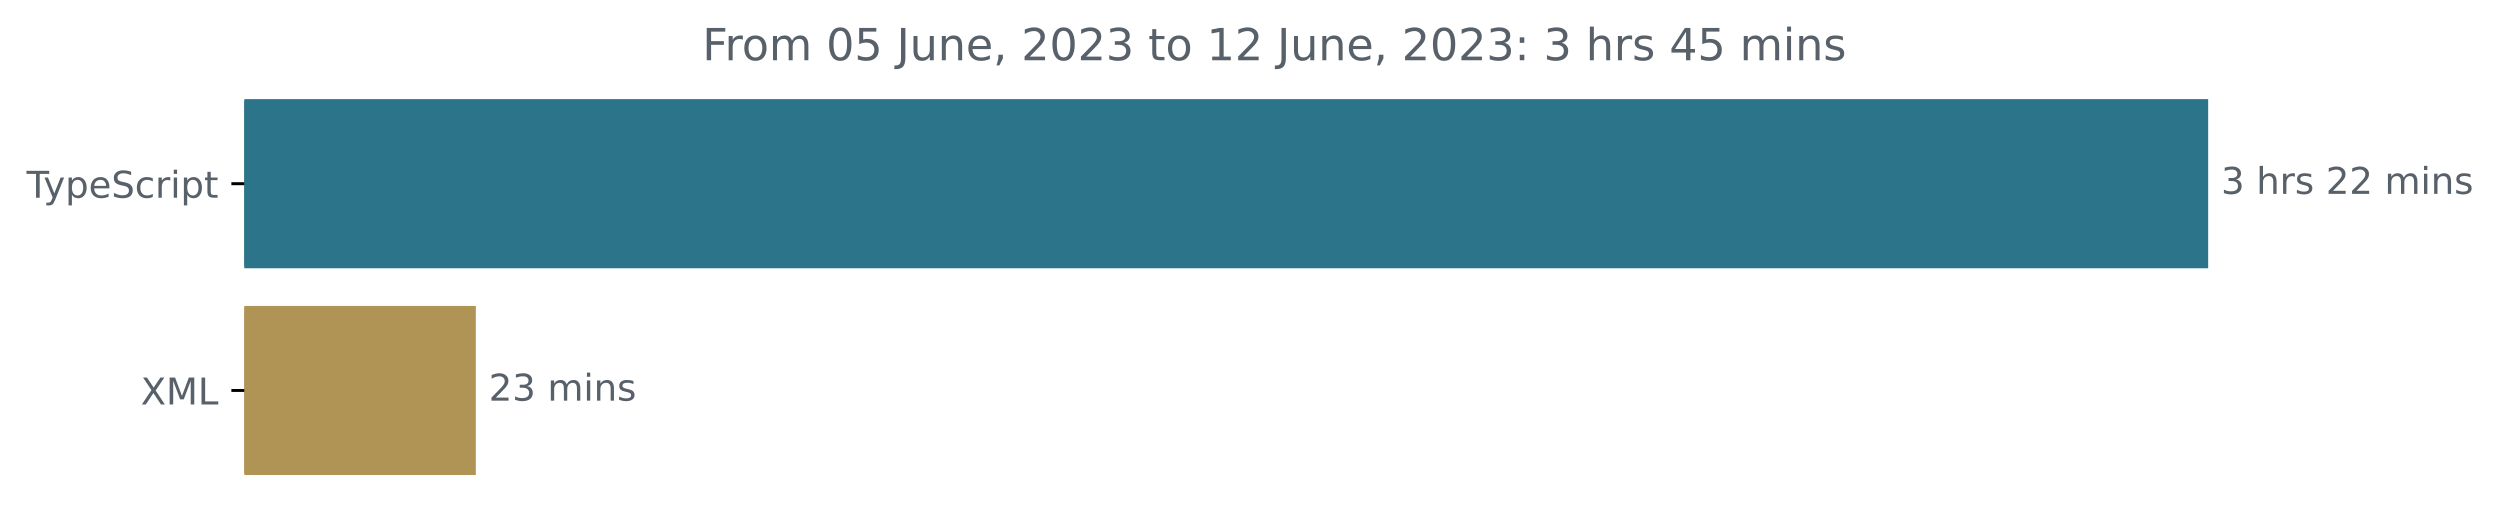
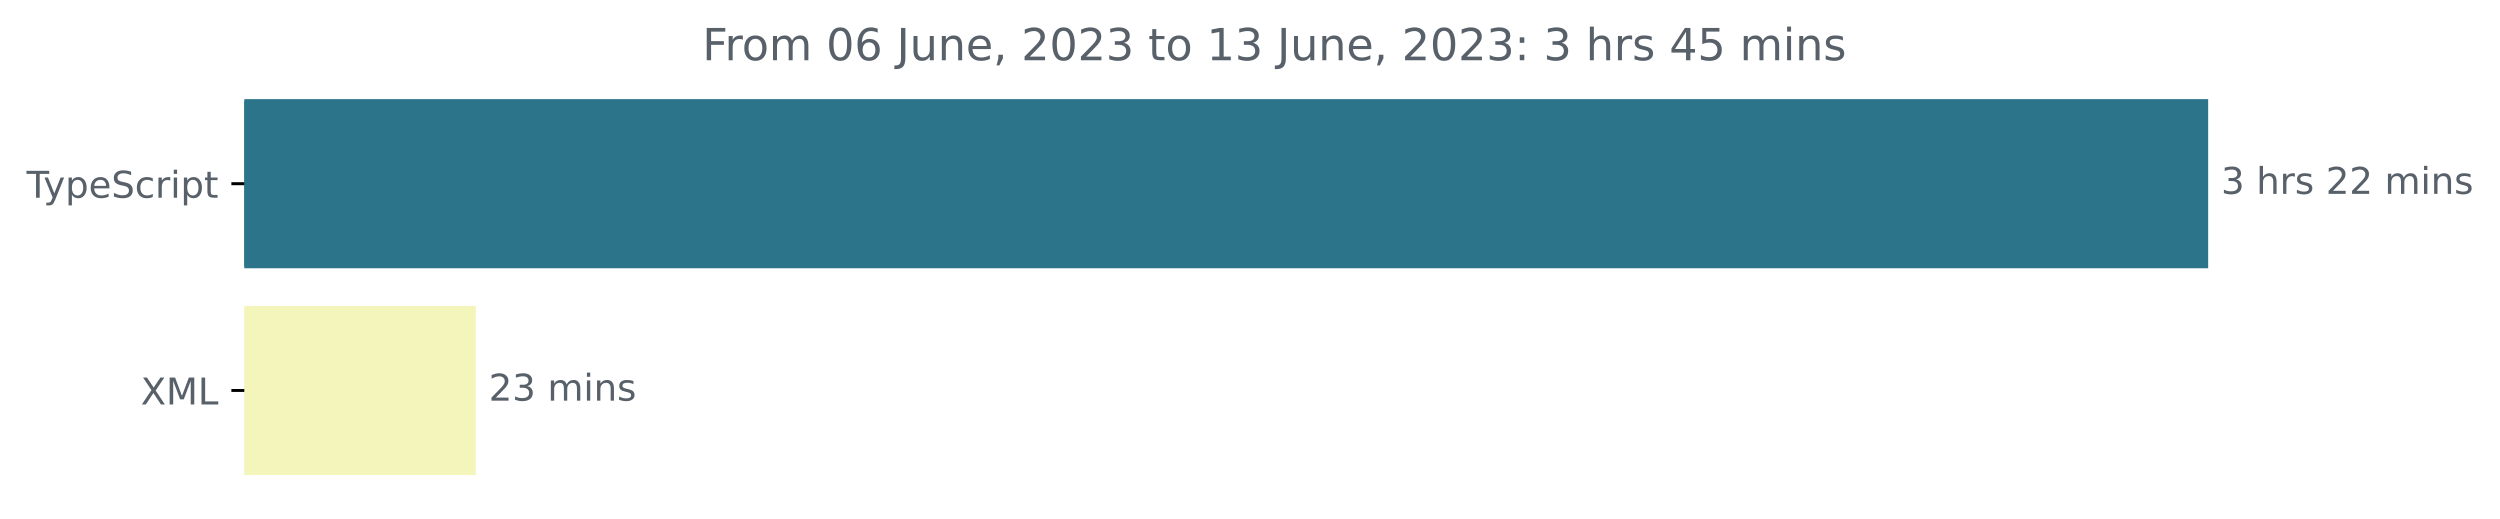
<svg xmlns="http://www.w3.org/2000/svg" xmlns:xlink="http://www.w3.org/1999/xlink" width="677.144pt" height="140.398pt" viewBox="0 0 677.144 140.398" version="1.1">
  <defs>
    <style type="text/css">*{stroke-linejoin: round; stroke-linecap: butt}</style>
  </defs>
  <g id="figure_1">
    <g id="patch_1">
      <path d="M -0 140.398  L 677.144 140.398  L 677.144 0  L -0 0  L -0 140.398  z " style="fill: none" />
    </g>
    <g id="axes_1">
      <g id="patch_2">
-         <path d="M 66.17 27.358  L 597.599 27.358  L 597.599 72.158  L 66.17 72.158  z " clip-path="url(#p82ad838351)" style="fill: #2b7489; stroke: #2b7489; stroke-linejoin: miter" />
+         <path d="M 66.17 27.358  L 597.599 27.358  L 597.599 72.158  L 66.17 72.158  z " clip-path="url(#p36f88685b6)" style="fill: #2b7489; stroke: #2b7489; stroke-linejoin: miter" />
      </g>
      <g id="patch_3">
-         <path d="M 66.17 83.358  L 128.384 83.358  L 128.384 128.158  L 66.17 128.158  z " clip-path="url(#p82ad838351)" style="fill: #af9456; stroke: #af9456; stroke-linejoin: miter" />
+         <path d="M 66.17 83.358  L 128.384 83.358  L 128.384 128.158  L 66.17 128.158  z " clip-path="url(#p36f88685b6)" style="fill: #f3f5ba; stroke: #f3f5ba; stroke-linejoin: miter" />
      </g>
      <g id="matplotlib.axis_1" />
      <g id="matplotlib.axis_2">
        <g id="ytick_1">
          <g id="line2d_1">
            <defs>
-               <path id="m520e5d23a5" d="M 0 0  L -3.5 0  " style="stroke: #000000; stroke-width: 0.8" />
+               <path id="m6df5f474f3" d="M 0 0  L -3.5 0  " style="stroke: #000000; stroke-width: 0.8" />
            </defs>
            <g>
-               <use xlink:href="#m520e5d23a5" x="66.17" y="49.758" style="stroke: #000000; stroke-width: 0.8" />
+               <use xlink:href="#m6df5f474f3" x="66.17" y="49.758" style="stroke: #000000; stroke-width: 0.8" />
            </g>
          </g>
          <g id="text_1">
            <g style="fill: #586069" transform="translate(7.2 53.55734)scale(0.1 -0.1)">
              <defs>
                <path id="DejaVuSans-54" d="M -19 4666  L 3928 4666  L 3928 4134  L 2272 4134  L 2272 0  L 1638 0  L 1638 4134  L -19 4134  L -19 4666  z " transform="scale(0.015625)" />
                <path id="DejaVuSans-79" d="M 2059 -325  Q 1816 -950 1584 -1140  Q 1353 -1331 966 -1331  L 506 -1331  L 506 -850  L 844 -850  Q 1081 -850 1212 -737  Q 1344 -625 1503 -206  L 1606 56  L 191 3500  L 800 3500  L 1894 763  L 2988 3500  L 3597 3500  L 2059 -325  z " transform="scale(0.015625)" />
                <path id="DejaVuSans-70" d="M 1159 525  L 1159 -1331  L 581 -1331  L 581 3500  L 1159 3500  L 1159 2969  Q 1341 3281 1617 3432  Q 1894 3584 2278 3584  Q 2916 3584 3314 3078  Q 3713 2572 3713 1747  Q 3713 922 3314 415  Q 2916 -91 2278 -91  Q 1894 -91 1617 61  Q 1341 213 1159 525  z M 3116 1747  Q 3116 2381 2855 2742  Q 2594 3103 2138 3103  Q 1681 3103 1420 2742  Q 1159 2381 1159 1747  Q 1159 1113 1420 752  Q 1681 391 2138 391  Q 2594 391 2855 752  Q 3116 1113 3116 1747  z " transform="scale(0.015625)" />
                <path id="DejaVuSans-65" d="M 3597 1894  L 3597 1613  L 953 1613  Q 991 1019 1311 708  Q 1631 397 2203 397  Q 2534 397 2845 478  Q 3156 559 3463 722  L 3463 178  Q 3153 47 2828 -22  Q 2503 -91 2169 -91  Q 1331 -91 842 396  Q 353 884 353 1716  Q 353 2575 817 3079  Q 1281 3584 2069 3584  Q 2775 3584 3186 3129  Q 3597 2675 3597 1894  z M 3022 2063  Q 3016 2534 2758 2815  Q 2500 3097 2075 3097  Q 1594 3097 1305 2825  Q 1016 2553 972 2059  L 3022 2063  z " transform="scale(0.015625)" />
                <path id="DejaVuSans-53" d="M 3425 4513  L 3425 3897  Q 3066 4069 2747 4153  Q 2428 4238 2131 4238  Q 1616 4238 1336 4038  Q 1056 3838 1056 3469  Q 1056 3159 1242 3001  Q 1428 2844 1947 2747  L 2328 2669  Q 3034 2534 3370 2195  Q 3706 1856 3706 1288  Q 3706 609 3251 259  Q 2797 -91 1919 -91  Q 1588 -91 1214 -16  Q 841 59 441 206  L 441 856  Q 825 641 1194 531  Q 1563 422 1919 422  Q 2459 422 2753 634  Q 3047 847 3047 1241  Q 3047 1584 2836 1778  Q 2625 1972 2144 2069  L 1759 2144  Q 1053 2284 737 2584  Q 422 2884 422 3419  Q 422 4038 858 4394  Q 1294 4750 2059 4750  Q 2388 4750 2728 4690  Q 3069 4631 3425 4513  z " transform="scale(0.015625)" />
                <path id="DejaVuSans-63" d="M 3122 3366  L 3122 2828  Q 2878 2963 2633 3030  Q 2388 3097 2138 3097  Q 1578 3097 1268 2742  Q 959 2388 959 1747  Q 959 1106 1268 751  Q 1578 397 2138 397  Q 2388 397 2633 464  Q 2878 531 3122 666  L 3122 134  Q 2881 22 2623 -34  Q 2366 -91 2075 -91  Q 1284 -91 818 406  Q 353 903 353 1747  Q 353 2603 823 3093  Q 1294 3584 2113 3584  Q 2378 3584 2631 3529  Q 2884 3475 3122 3366  z " transform="scale(0.015625)" />
                <path id="DejaVuSans-72" d="M 2631 2963  Q 2534 3019 2420 3045  Q 2306 3072 2169 3072  Q 1681 3072 1420 2755  Q 1159 2438 1159 1844  L 1159 0  L 581 0  L 581 3500  L 1159 3500  L 1159 2956  Q 1341 3275 1631 3429  Q 1922 3584 2338 3584  Q 2397 3584 2469 3576  Q 2541 3569 2628 3553  L 2631 2963  z " transform="scale(0.015625)" />
                <path id="DejaVuSans-69" d="M 603 3500  L 1178 3500  L 1178 0  L 603 0  L 603 3500  z M 603 4863  L 1178 4863  L 1178 4134  L 603 4134  L 603 4863  z " transform="scale(0.015625)" />
                <path id="DejaVuSans-74" d="M 1172 4494  L 1172 3500  L 2356 3500  L 2356 3053  L 1172 3053  L 1172 1153  Q 1172 725 1289 603  Q 1406 481 1766 481  L 2356 481  L 2356 0  L 1766 0  Q 1100 0 847 248  Q 594 497 594 1153  L 594 3053  L 172 3053  L 172 3500  L 594 3500  L 594 4494  L 1172 4494  z " transform="scale(0.015625)" />
              </defs>
              <use xlink:href="#DejaVuSans-54" />
              <use xlink:href="#DejaVuSans-79" x="45.459" />
              <use xlink:href="#DejaVuSans-70" x="104.639" />
              <use xlink:href="#DejaVuSans-65" x="168.115" />
              <use xlink:href="#DejaVuSans-53" x="229.639" />
              <use xlink:href="#DejaVuSans-63" x="293.115" />
              <use xlink:href="#DejaVuSans-72" x="348.096" />
              <use xlink:href="#DejaVuSans-69" x="389.209" />
              <use xlink:href="#DejaVuSans-70" x="416.992" />
              <use xlink:href="#DejaVuSans-74" x="480.469" />
            </g>
          </g>
        </g>
        <g id="ytick_2">
          <g id="line2d_2">
            <g>
-               <use xlink:href="#m520e5d23a5" x="66.17" y="105.758" style="stroke: #000000; stroke-width: 0.8" />
+               <use xlink:href="#m6df5f474f3" x="66.17" y="105.758" style="stroke: #000000; stroke-width: 0.8" />
            </g>
          </g>
          <g id="text_2">
            <g style="fill: #586069" transform="translate(38.12031 109.5573)scale(0.1 -0.1)">
              <defs>
                <path id="DejaVuSans-58" d="M 403 4666  L 1081 4666  L 2241 2931  L 3406 4666  L 4084 4666  L 2584 2425  L 4184 0  L 3506 0  L 2194 1984  L 872 0  L 191 0  L 1856 2491  L 403 4666  z " transform="scale(0.015625)" />
                <path id="DejaVuSans-4d" d="M 628 4666  L 1569 4666  L 2759 1491  L 3956 4666  L 4897 4666  L 4897 0  L 4281 0  L 4281 4097  L 3078 897  L 2444 897  L 1241 4097  L 1241 0  L 628 0  L 628 4666  z " transform="scale(0.015625)" />
                <path id="DejaVuSans-4c" d="M 628 4666  L 1259 4666  L 1259 531  L 3531 531  L 3531 0  L 628 0  L 628 4666  z " transform="scale(0.015625)" />
              </defs>
              <use xlink:href="#DejaVuSans-58" />
              <use xlink:href="#DejaVuSans-4d" x="68.506" />
              <use xlink:href="#DejaVuSans-4c" x="154.785" />
            </g>
          </g>
        </g>
      </g>
      <g id="text_3">
        <g style="fill: #586069" transform="translate(601.5989 52.5175)scale(0.1 -0.1)">
          <defs>
            <path id="DejaVuSans-33" d="M 2597 2516  Q 3050 2419 3304 2112  Q 3559 1806 3559 1356  Q 3559 666 3084 287  Q 2609 -91 1734 -91  Q 1441 -91 1130 -33  Q 819 25 488 141  L 488 750  Q 750 597 1062 519  Q 1375 441 1716 441  Q 2309 441 2620 675  Q 2931 909 2931 1356  Q 2931 1769 2642 2001  Q 2353 2234 1838 2234  L 1294 2234  L 1294 2753  L 1863 2753  Q 2328 2753 2575 2939  Q 2822 3125 2822 3475  Q 2822 3834 2567 4026  Q 2313 4219 1838 4219  Q 1578 4219 1281 4162  Q 984 4106 628 3988  L 628 4550  Q 988 4650 1302 4700  Q 1616 4750 1894 4750  Q 2613 4750 3031 4423  Q 3450 4097 3450 3541  Q 3450 3153 3228 2886  Q 3006 2619 2597 2516  z " transform="scale(0.015625)" />
            <path id="DejaVuSans-20" transform="scale(0.015625)" />
            <path id="DejaVuSans-68" d="M 3513 2113  L 3513 0  L 2938 0  L 2938 2094  Q 2938 2591 2744 2837  Q 2550 3084 2163 3084  Q 1697 3084 1428 2787  Q 1159 2491 1159 1978  L 1159 0  L 581 0  L 581 4863  L 1159 4863  L 1159 2956  Q 1366 3272 1645 3428  Q 1925 3584 2291 3584  Q 2894 3584 3203 3211  Q 3513 2838 3513 2113  z " transform="scale(0.015625)" />
            <path id="DejaVuSans-73" d="M 2834 3397  L 2834 2853  Q 2591 2978 2328 3040  Q 2066 3103 1784 3103  Q 1356 3103 1142 2972  Q 928 2841 928 2578  Q 928 2378 1081 2264  Q 1234 2150 1697 2047  L 1894 2003  Q 2506 1872 2764 1633  Q 3022 1394 3022 966  Q 3022 478 2636 193  Q 2250 -91 1575 -91  Q 1294 -91 989 -36  Q 684 19 347 128  L 347 722  Q 666 556 975 473  Q 1284 391 1588 391  Q 1994 391 2212 530  Q 2431 669 2431 922  Q 2431 1156 2273 1281  Q 2116 1406 1581 1522  L 1381 1569  Q 847 1681 609 1914  Q 372 2147 372 2553  Q 372 3047 722 3315  Q 1072 3584 1716 3584  Q 2034 3584 2315 3537  Q 2597 3491 2834 3397  z " transform="scale(0.015625)" />
            <path id="DejaVuSans-32" d="M 1228 531  L 3431 531  L 3431 0  L 469 0  L 469 531  Q 828 903 1448 1529  Q 2069 2156 2228 2338  Q 2531 2678 2651 2914  Q 2772 3150 2772 3378  Q 2772 3750 2511 3984  Q 2250 4219 1831 4219  Q 1534 4219 1204 4116  Q 875 4013 500 3803  L 500 4441  Q 881 4594 1212 4672  Q 1544 4750 1819 4750  Q 2544 4750 2975 4387  Q 3406 4025 3406 3419  Q 3406 3131 3298 2873  Q 3191 2616 2906 2266  Q 2828 2175 2409 1742  Q 1991 1309 1228 531  z " transform="scale(0.015625)" />
            <path id="DejaVuSans-6d" d="M 3328 2828  Q 3544 3216 3844 3400  Q 4144 3584 4550 3584  Q 5097 3584 5394 3201  Q 5691 2819 5691 2113  L 5691 0  L 5113 0  L 5113 2094  Q 5113 2597 4934 2840  Q 4756 3084 4391 3084  Q 3944 3084 3684 2787  Q 3425 2491 3425 1978  L 3425 0  L 2847 0  L 2847 2094  Q 2847 2600 2669 2842  Q 2491 3084 2119 3084  Q 1678 3084 1418 2786  Q 1159 2488 1159 1978  L 1159 0  L 581 0  L 581 3500  L 1159 3500  L 1159 2956  Q 1356 3278 1631 3431  Q 1906 3584 2284 3584  Q 2666 3584 2933 3390  Q 3200 3197 3328 2828  z " transform="scale(0.015625)" />
            <path id="DejaVuSans-6e" d="M 3513 2113  L 3513 0  L 2938 0  L 2938 2094  Q 2938 2591 2744 2837  Q 2550 3084 2163 3084  Q 1697 3084 1428 2787  Q 1159 2491 1159 1978  L 1159 0  L 581 0  L 581 3500  L 1159 3500  L 1159 2956  Q 1366 3272 1645 3428  Q 1925 3584 2291 3584  Q 2894 3584 3203 3211  Q 3513 2838 3513 2113  z " transform="scale(0.015625)" />
          </defs>
          <use xlink:href="#DejaVuSans-33" />
          <use xlink:href="#DejaVuSans-20" x="63.623" />
          <use xlink:href="#DejaVuSans-68" x="95.41" />
          <use xlink:href="#DejaVuSans-72" x="158.789" />
          <use xlink:href="#DejaVuSans-73" x="199.902" />
          <use xlink:href="#DejaVuSans-20" x="252.002" />
          <use xlink:href="#DejaVuSans-32" x="283.789" />
          <use xlink:href="#DejaVuSans-32" x="347.412" />
          <use xlink:href="#DejaVuSans-20" x="411.035" />
          <use xlink:href="#DejaVuSans-6d" x="442.822" />
          <use xlink:href="#DejaVuSans-69" x="540.234" />
          <use xlink:href="#DejaVuSans-6e" x="568.018" />
          <use xlink:href="#DejaVuSans-73" x="631.396" />
        </g>
      </g>
      <g id="text_4">
        <g style="fill: #586069" transform="translate(132.384 108.5175)scale(0.1 -0.1)">
          <use xlink:href="#DejaVuSans-32" />
          <use xlink:href="#DejaVuSans-33" x="63.623" />
          <use xlink:href="#DejaVuSans-20" x="127.246" />
          <use xlink:href="#DejaVuSans-6d" x="159.033" />
          <use xlink:href="#DejaVuSans-69" x="256.445" />
          <use xlink:href="#DejaVuSans-6e" x="284.229" />
          <use xlink:href="#DejaVuSans-73" x="347.607" />
        </g>
      </g>
      <g id="text_5">
        <g style="fill: #586069" transform="translate(190.2428 16.31812)scale(0.12 -0.12)">
          <defs>
            <path id="DejaVuSans-46" d="M 628 4666  L 3309 4666  L 3309 4134  L 1259 4134  L 1259 2759  L 3109 2759  L 3109 2228  L 1259 2228  L 1259 0  L 628 0  L 628 4666  z " transform="scale(0.015625)" />
            <path id="DejaVuSans-6f" d="M 1959 3097  Q 1497 3097 1228 2736  Q 959 2375 959 1747  Q 959 1119 1226 758  Q 1494 397 1959 397  Q 2419 397 2687 759  Q 2956 1122 2956 1747  Q 2956 2369 2687 2733  Q 2419 3097 1959 3097  z M 1959 3584  Q 2709 3584 3137 3096  Q 3566 2609 3566 1747  Q 3566 888 3137 398  Q 2709 -91 1959 -91  Q 1206 -91 779 398  Q 353 888 353 1747  Q 353 2609 779 3096  Q 1206 3584 1959 3584  z " transform="scale(0.015625)" />
            <path id="DejaVuSans-30" d="M 2034 4250  Q 1547 4250 1301 3770  Q 1056 3291 1056 2328  Q 1056 1369 1301 889  Q 1547 409 2034 409  Q 2525 409 2770 889  Q 3016 1369 3016 2328  Q 3016 3291 2770 3770  Q 2525 4250 2034 4250  z M 2034 4750  Q 2819 4750 3233 4129  Q 3647 3509 3647 2328  Q 3647 1150 3233 529  Q 2819 -91 2034 -91  Q 1250 -91 836 529  Q 422 1150 422 2328  Q 422 3509 836 4129  Q 1250 4750 2034 4750  z " transform="scale(0.015625)" />
-             <path id="DejaVuSans-35" d="M 691 4666  L 3169 4666  L 3169 4134  L 1269 4134  L 1269 2991  Q 1406 3038 1543 3061  Q 1681 3084 1819 3084  Q 2600 3084 3056 2656  Q 3513 2228 3513 1497  Q 3513 744 3044 326  Q 2575 -91 1722 -91  Q 1428 -91 1123 -41  Q 819 9 494 109  L 494 744  Q 775 591 1075 516  Q 1375 441 1709 441  Q 2250 441 2565 725  Q 2881 1009 2881 1497  Q 2881 1984 2565 2268  Q 2250 2553 1709 2553  Q 1456 2553 1204 2497  Q 953 2441 691 2322  L 691 4666  z " transform="scale(0.015625)" />
+             <path id="DejaVuSans-36" d="M 2113 2584  Q 1688 2584 1439 2293  Q 1191 2003 1191 1497  Q 1191 994 1439 701  Q 1688 409 2113 409  Q 2538 409 2786 701  Q 3034 994 3034 1497  Q 3034 2003 2786 2293  Q 2538 2584 2113 2584  z M 3366 4563  L 3366 3988  Q 3128 4100 2886 4159  Q 2644 4219 2406 4219  Q 1781 4219 1451 3797  Q 1122 3375 1075 2522  Q 1259 2794 1537 2939  Q 1816 3084 2150 3084  Q 2853 3084 3261 2657  Q 3669 2231 3669 1497  Q 3669 778 3244 343  Q 2819 -91 2113 -91  Q 1303 -91 875 529  Q 447 1150 447 2328  Q 447 3434 972 4092  Q 1497 4750 2381 4750  Q 2619 4750 2861 4703  Q 3103 4656 3366 4563  z " transform="scale(0.015625)" />
            <path id="DejaVuSans-4a" d="M 628 4666  L 1259 4666  L 1259 325  Q 1259 -519 939 -900  Q 619 -1281 -91 -1281  L -331 -1281  L -331 -750  L -134 -750  Q 284 -750 456 -515  Q 628 -281 628 325  L 628 4666  z " transform="scale(0.015625)" />
            <path id="DejaVuSans-75" d="M 544 1381  L 544 3500  L 1119 3500  L 1119 1403  Q 1119 906 1312 657  Q 1506 409 1894 409  Q 2359 409 2629 706  Q 2900 1003 2900 1516  L 2900 3500  L 3475 3500  L 3475 0  L 2900 0  L 2900 538  Q 2691 219 2414 64  Q 2138 -91 1772 -91  Q 1169 -91 856 284  Q 544 659 544 1381  z M 1991 3584  L 1991 3584  z " transform="scale(0.015625)" />
            <path id="DejaVuSans-2c" d="M 750 794  L 1409 794  L 1409 256  L 897 -744  L 494 -744  L 750 256  L 750 794  z " transform="scale(0.015625)" />
            <path id="DejaVuSans-31" d="M 794 531  L 1825 531  L 1825 4091  L 703 3866  L 703 4441  L 1819 4666  L 2450 4666  L 2450 531  L 3481 531  L 3481 0  L 794 0  L 794 531  z " transform="scale(0.015625)" />
            <path id="DejaVuSans-3a" d="M 750 794  L 1409 794  L 1409 0  L 750 0  L 750 794  z M 750 3309  L 1409 3309  L 1409 2516  L 750 2516  L 750 3309  z " transform="scale(0.015625)" />
            <path id="DejaVuSans-34" d="M 2419 4116  L 825 1625  L 2419 1625  L 2419 4116  z M 2253 4666  L 3047 4666  L 3047 1625  L 3713 1625  L 3713 1100  L 3047 1100  L 3047 0  L 2419 0  L 2419 1100  L 313 1100  L 313 1709  L 2253 4666  z " transform="scale(0.015625)" />
+             <path id="DejaVuSans-35" d="M 691 4666  L 3169 4666  L 3169 4134  L 1269 4134  L 1269 2991  Q 1406 3038 1543 3061  Q 1681 3084 1819 3084  Q 2600 3084 3056 2656  Q 3513 2228 3513 1497  Q 3513 744 3044 326  Q 2575 -91 1722 -91  Q 1428 -91 1123 -41  Q 819 9 494 109  L 494 744  Q 775 591 1075 516  Q 1375 441 1709 441  Q 2250 441 2565 725  Q 2881 1009 2881 1497  Q 2881 1984 2565 2268  Q 2250 2553 1709 2553  Q 1456 2553 1204 2497  Q 953 2441 691 2322  L 691 4666  z " transform="scale(0.015625)" />
          </defs>
          <use xlink:href="#DejaVuSans-46" />
          <use xlink:href="#DejaVuSans-72" x="50.27" />
          <use xlink:href="#DejaVuSans-6f" x="89.133" />
          <use xlink:href="#DejaVuSans-6d" x="150.314" />
          <use xlink:href="#DejaVuSans-20" x="247.727" />
          <use xlink:href="#DejaVuSans-30" x="279.514" />
-           <use xlink:href="#DejaVuSans-35" x="343.137" />
+           <use xlink:href="#DejaVuSans-36" x="343.137" />
          <use xlink:href="#DejaVuSans-20" x="406.76" />
          <use xlink:href="#DejaVuSans-4a" x="438.547" />
          <use xlink:href="#DejaVuSans-75" x="468.039" />
          <use xlink:href="#DejaVuSans-6e" x="531.418" />
          <use xlink:href="#DejaVuSans-65" x="594.797" />
          <use xlink:href="#DejaVuSans-2c" x="656.32" />
          <use xlink:href="#DejaVuSans-20" x="688.107" />
          <use xlink:href="#DejaVuSans-32" x="719.895" />
          <use xlink:href="#DejaVuSans-30" x="783.518" />
          <use xlink:href="#DejaVuSans-32" x="847.141" />
          <use xlink:href="#DejaVuSans-33" x="910.764" />
          <use xlink:href="#DejaVuSans-20" x="974.387" />
          <use xlink:href="#DejaVuSans-74" x="1006.174" />
          <use xlink:href="#DejaVuSans-6f" x="1045.383" />
          <use xlink:href="#DejaVuSans-20" x="1106.564" />
          <use xlink:href="#DejaVuSans-31" x="1138.352" />
-           <use xlink:href="#DejaVuSans-32" x="1201.975" />
+           <use xlink:href="#DejaVuSans-33" x="1201.975" />
          <use xlink:href="#DejaVuSans-20" x="1265.598" />
          <use xlink:href="#DejaVuSans-4a" x="1297.385" />
          <use xlink:href="#DejaVuSans-75" x="1326.877" />
          <use xlink:href="#DejaVuSans-6e" x="1390.256" />
          <use xlink:href="#DejaVuSans-65" x="1453.635" />
          <use xlink:href="#DejaVuSans-2c" x="1515.158" />
          <use xlink:href="#DejaVuSans-20" x="1546.945" />
          <use xlink:href="#DejaVuSans-32" x="1578.732" />
          <use xlink:href="#DejaVuSans-30" x="1642.355" />
          <use xlink:href="#DejaVuSans-32" x="1705.979" />
          <use xlink:href="#DejaVuSans-33" x="1769.602" />
          <use xlink:href="#DejaVuSans-3a" x="1833.225" />
          <use xlink:href="#DejaVuSans-20" x="1866.916" />
          <use xlink:href="#DejaVuSans-33" x="1898.703" />
          <use xlink:href="#DejaVuSans-20" x="1962.326" />
          <use xlink:href="#DejaVuSans-68" x="1994.113" />
          <use xlink:href="#DejaVuSans-72" x="2057.492" />
          <use xlink:href="#DejaVuSans-73" x="2098.605" />
          <use xlink:href="#DejaVuSans-20" x="2150.705" />
          <use xlink:href="#DejaVuSans-34" x="2182.492" />
          <use xlink:href="#DejaVuSans-35" x="2246.115" />
          <use xlink:href="#DejaVuSans-20" x="2309.738" />
          <use xlink:href="#DejaVuSans-6d" x="2341.525" />
          <use xlink:href="#DejaVuSans-69" x="2438.938" />
          <use xlink:href="#DejaVuSans-6e" x="2466.721" />
          <use xlink:href="#DejaVuSans-73" x="2530.1" />
        </g>
      </g>
    </g>
  </g>
  <defs>
-     <clipPath id="p82ad838351">
+     <clipPath id="p36f88685b6">
      <rect x="66.17" y="22.318" width="558" height="110.88" />
    </clipPath>
  </defs>
</svg>
